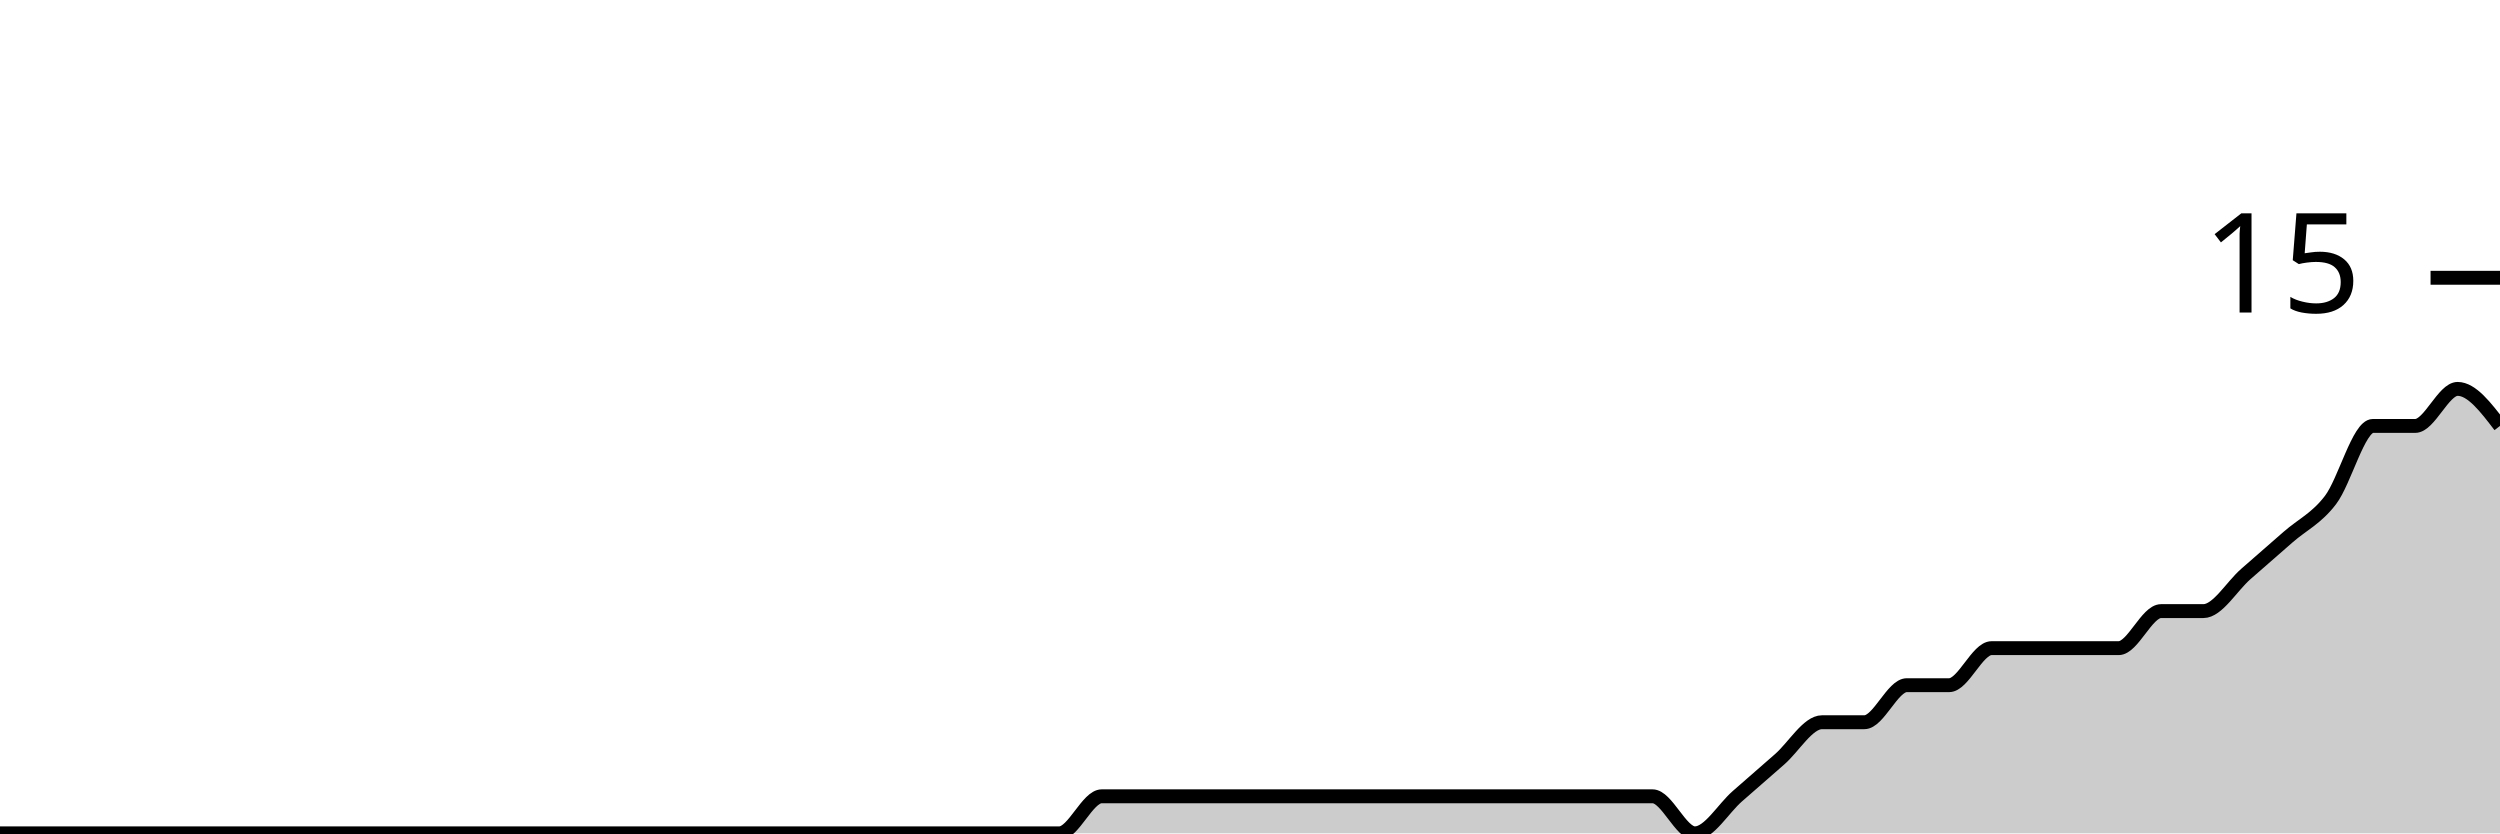
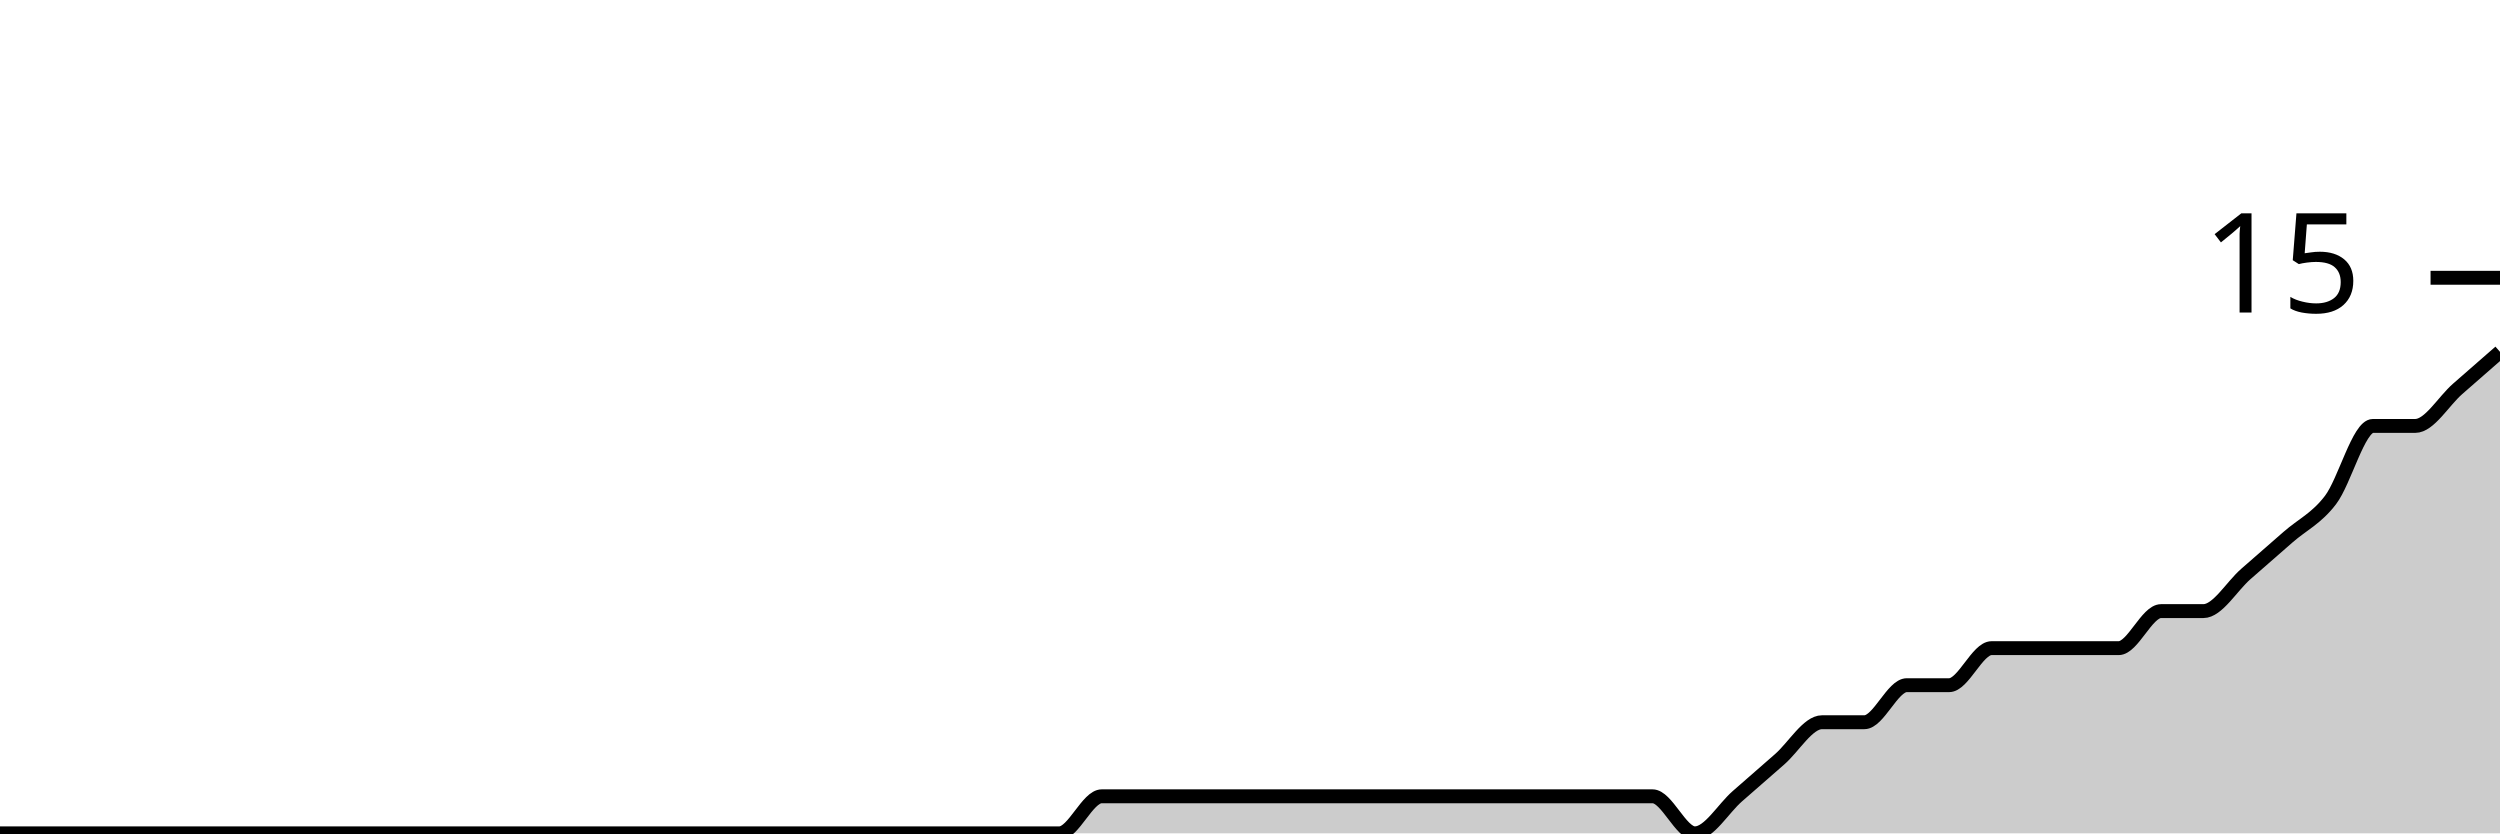
<svg xmlns="http://www.w3.org/2000/svg" viewBox="0 0 180 60">
  <g transform="translate(0,20)">
-     <path class="area" fill="rgba(0, 0, 0, 0.2)" d="M0,40C1.017,40,2.034,40,3.051,40C4.068,40,5.085,40,6.102,40C7.119,40,8.136,40,9.153,40C10.169,40,11.186,40,12.203,40C13.22,40,14.237,40,15.254,40C16.271,40,17.288,40,18.305,40C19.322,40,20.339,40,21.356,40C22.373,40,23.39,40,24.407,40C25.424,40,26.441,40,27.458,40C28.475,40,29.492,40,30.508,40C31.525,40,32.542,40,33.559,40C34.576,40,35.593,40,36.61,40C37.627,40,38.644,40,39.661,40C40.678,40,41.695,40,42.712,40C43.729,40,44.746,40,45.763,40C46.78,40,47.797,40,48.814,40C49.831,40,50.847,40,51.864,40C52.881,40,53.898,40,54.915,40C55.932,40,56.949,40,57.966,40C58.983,40,60,40,61.017,40C62.034,40,63.051,40,64.068,40C65.085,40,66.102,40,67.119,40C68.136,40,69.153,40,70.169,40C71.186,40,72.203,40,73.22,40C74.237,40,75.254,40,76.271,40C77.288,40,78.305,37.333,79.322,37.333C80.339,37.333,81.356,37.333,82.373,37.333C83.39,37.333,84.407,37.333,85.424,37.333C86.441,37.333,87.458,37.333,88.475,37.333C89.492,37.333,90.508,37.333,91.525,37.333C92.542,37.333,93.559,37.333,94.576,37.333C95.593,37.333,96.61,37.333,97.627,37.333C98.644,37.333,99.661,37.333,100.678,37.333C101.695,37.333,102.712,37.333,103.729,37.333C104.746,37.333,105.763,37.333,106.78,37.333C107.797,37.333,108.814,37.333,109.831,37.333C110.847,37.333,111.864,37.333,112.881,37.333C113.898,37.333,114.915,37.333,115.932,37.333C116.949,37.333,117.966,37.333,118.983,37.333C120,37.333,121.017,40,122.034,40C123.051,40,124.068,38.222,125.085,37.333C126.102,36.444,127.119,35.556,128.136,34.667C129.153,33.778,130.169,32,131.186,32C132.203,32,133.22,32,134.237,32C135.254,32,136.271,29.333,137.288,29.333C138.305,29.333,139.322,29.333,140.339,29.333C141.356,29.333,142.373,26.667,143.39,26.667C144.407,26.667,145.424,26.667,146.441,26.667C147.458,26.667,148.475,26.667,149.492,26.667C150.508,26.667,151.525,26.667,152.542,26.667C153.559,26.667,154.576,24,155.593,24C156.61,24,157.627,24,158.644,24C159.661,24,160.678,22.222,161.695,21.333C162.712,20.444,163.729,19.556,164.746,18.667C165.763,17.778,166.78,17.333,167.797,16C168.814,14.667,169.831,10.667,170.847,10.667C171.864,10.667,172.881,10.667,173.898,10.667C174.915,10.667,175.932,8,176.949,8C177.966,8,178.983,9.333,180,10.667L180,40C178.983,40,177.966,40,176.949,40C175.932,40,174.915,40,173.898,40C172.881,40,171.864,40,170.847,40C169.831,40,168.814,40,167.797,40C166.78,40,165.763,40,164.746,40C163.729,40,162.712,40,161.695,40C160.678,40,159.661,40,158.644,40C157.627,40,156.61,40,155.593,40C154.576,40,153.559,40,152.542,40C151.525,40,150.508,40,149.492,40C148.475,40,147.458,40,146.441,40C145.424,40,144.407,40,143.39,40C142.373,40,141.356,40,140.339,40C139.322,40,138.305,40,137.288,40C136.271,40,135.254,40,134.237,40C133.22,40,132.203,40,131.186,40C130.169,40,129.153,40,128.136,40C127.119,40,126.102,40,125.085,40C124.068,40,123.051,40,122.034,40C121.017,40,120,40,118.983,40C117.966,40,116.949,40,115.932,40C114.915,40,113.898,40,112.881,40C111.864,40,110.847,40,109.831,40C108.814,40,107.797,40,106.78,40C105.763,40,104.746,40,103.729,40C102.712,40,101.695,40,100.678,40C99.661,40,98.644,40,97.627,40C96.61,40,95.593,40,94.576,40C93.559,40,92.542,40,91.525,40C90.508,40,89.492,40,88.475,40C87.458,40,86.441,40,85.424,40C84.407,40,83.39,40,82.373,40C81.356,40,80.339,40,79.322,40C78.305,40,77.288,40,76.271,40C75.254,40,74.237,40,73.22,40C72.203,40,71.186,40,70.169,40C69.153,40,68.136,40,67.119,40C66.102,40,65.085,40,64.068,40C63.051,40,62.034,40,61.017,40C60,40,58.983,40,57.966,40C56.949,40,55.932,40,54.915,40C53.898,40,52.881,40,51.864,40C50.847,40,49.831,40,48.814,40C47.797,40,46.78,40,45.763,40C44.746,40,43.729,40,42.712,40C41.695,40,40.678,40,39.661,40C38.644,40,37.627,40,36.61,40C35.593,40,34.576,40,33.559,40C32.542,40,31.525,40,30.508,40C29.492,40,28.475,40,27.458,40C26.441,40,25.424,40,24.407,40C23.39,40,22.373,40,21.356,40C20.339,40,19.322,40,18.305,40C17.288,40,16.271,40,15.254,40C14.237,40,13.22,40,12.203,40C11.186,40,10.169,40,9.153,40C8.136,40,7.119,40,6.102,40C5.085,40,4.068,40,3.051,40C2.034,40,1.017,40,0,40Z" />
-     <path class="line" stroke="black" fill="none" d="M0,40C1.017,40,2.034,40,3.051,40C4.068,40,5.085,40,6.102,40C7.119,40,8.136,40,9.153,40C10.169,40,11.186,40,12.203,40C13.22,40,14.237,40,15.254,40C16.271,40,17.288,40,18.305,40C19.322,40,20.339,40,21.356,40C22.373,40,23.39,40,24.407,40C25.424,40,26.441,40,27.458,40C28.475,40,29.492,40,30.508,40C31.525,40,32.542,40,33.559,40C34.576,40,35.593,40,36.61,40C37.627,40,38.644,40,39.661,40C40.678,40,41.695,40,42.712,40C43.729,40,44.746,40,45.763,40C46.78,40,47.797,40,48.814,40C49.831,40,50.847,40,51.864,40C52.881,40,53.898,40,54.915,40C55.932,40,56.949,40,57.966,40C58.983,40,60,40,61.017,40C62.034,40,63.051,40,64.068,40C65.085,40,66.102,40,67.119,40C68.136,40,69.153,40,70.169,40C71.186,40,72.203,40,73.22,40C74.237,40,75.254,40,76.271,40C77.288,40,78.305,37.333,79.322,37.333C80.339,37.333,81.356,37.333,82.373,37.333C83.39,37.333,84.407,37.333,85.424,37.333C86.441,37.333,87.458,37.333,88.475,37.333C89.492,37.333,90.508,37.333,91.525,37.333C92.542,37.333,93.559,37.333,94.576,37.333C95.593,37.333,96.61,37.333,97.627,37.333C98.644,37.333,99.661,37.333,100.678,37.333C101.695,37.333,102.712,37.333,103.729,37.333C104.746,37.333,105.763,37.333,106.78,37.333C107.797,37.333,108.814,37.333,109.831,37.333C110.847,37.333,111.864,37.333,112.881,37.333C113.898,37.333,114.915,37.333,115.932,37.333C116.949,37.333,117.966,37.333,118.983,37.333C120,37.333,121.017,40,122.034,40C123.051,40,124.068,38.222,125.085,37.333C126.102,36.444,127.119,35.556,128.136,34.667C129.153,33.778,130.169,32,131.186,32C132.203,32,133.22,32,134.237,32C135.254,32,136.271,29.333,137.288,29.333C138.305,29.333,139.322,29.333,140.339,29.333C141.356,29.333,142.373,26.667,143.39,26.667C144.407,26.667,145.424,26.667,146.441,26.667C147.458,26.667,148.475,26.667,149.492,26.667C150.508,26.667,151.525,26.667,152.542,26.667C153.559,26.667,154.576,24,155.593,24C156.61,24,157.627,24,158.644,24C159.661,24,160.678,22.222,161.695,21.333C162.712,20.444,163.729,19.556,164.746,18.667C165.763,17.778,166.78,17.333,167.797,16C168.814,14.667,169.831,10.667,170.847,10.667C171.864,10.667,172.881,10.667,173.898,10.667C174.915,10.667,175.932,8,176.949,8C177.966,8,178.983,9.333,180,10.667" />
+     <path class="area" fill="rgba(0, 0, 0, 0.2)" d="M0,40C1.017,40,2.034,40,3.051,40C4.068,40,5.085,40,6.102,40C7.119,40,8.136,40,9.153,40C10.169,40,11.186,40,12.203,40C13.22,40,14.237,40,15.254,40C16.271,40,17.288,40,18.305,40C19.322,40,20.339,40,21.356,40C22.373,40,23.39,40,24.407,40C25.424,40,26.441,40,27.458,40C28.475,40,29.492,40,30.508,40C31.525,40,32.542,40,33.559,40C34.576,40,35.593,40,36.61,40C37.627,40,38.644,40,39.661,40C40.678,40,41.695,40,42.712,40C43.729,40,44.746,40,45.763,40C46.78,40,47.797,40,48.814,40C49.831,40,50.847,40,51.864,40C52.881,40,53.898,40,54.915,40C55.932,40,56.949,40,57.966,40C58.983,40,60,40,61.017,40C62.034,40,63.051,40,64.068,40C65.085,40,66.102,40,67.119,40C68.136,40,69.153,40,70.169,40C71.186,40,72.203,40,73.22,40C74.237,40,75.254,40,76.271,40C77.288,40,78.305,37.333,79.322,37.333C80.339,37.333,81.356,37.333,82.373,37.333C83.39,37.333,84.407,37.333,85.424,37.333C86.441,37.333,87.458,37.333,88.475,37.333C89.492,37.333,90.508,37.333,91.525,37.333C92.542,37.333,93.559,37.333,94.576,37.333C95.593,37.333,96.61,37.333,97.627,37.333C98.644,37.333,99.661,37.333,100.678,37.333C101.695,37.333,102.712,37.333,103.729,37.333C104.746,37.333,105.763,37.333,106.78,37.333C107.797,37.333,108.814,37.333,109.831,37.333C110.847,37.333,111.864,37.333,112.881,37.333C113.898,37.333,114.915,37.333,115.932,37.333C116.949,37.333,117.966,37.333,118.983,37.333C120,37.333,121.017,40,122.034,40C123.051,40,124.068,38.222,125.085,37.333C126.102,36.444,127.119,35.556,128.136,34.667C129.153,33.778,130.169,32,131.186,32C132.203,32,133.22,32,134.237,32C135.254,32,136.271,29.333,137.288,29.333C138.305,29.333,139.322,29.333,140.339,29.333C141.356,29.333,142.373,26.667,143.39,26.667C144.407,26.667,145.424,26.667,146.441,26.667C147.458,26.667,148.475,26.667,149.492,26.667C150.508,26.667,151.525,26.667,152.542,26.667C153.559,26.667,154.576,24,155.593,24C156.61,24,157.627,24,158.644,24C159.661,24,160.678,22.222,161.695,21.333C162.712,20.444,163.729,19.556,164.746,18.667C165.763,17.778,166.78,17.333,167.797,16C168.814,14.667,169.831,10.667,170.847,10.667C171.864,10.667,172.881,10.667,173.898,10.667C174.915,10.667,175.932,8.889,176.949,8C177.966,7.111,178.983,6.222,180,5.333L180,40C178.983,40,177.966,40,176.949,40C175.932,40,174.915,40,173.898,40C172.881,40,171.864,40,170.847,40C169.831,40,168.814,40,167.797,40C166.78,40,165.763,40,164.746,40C163.729,40,162.712,40,161.695,40C160.678,40,159.661,40,158.644,40C157.627,40,156.61,40,155.593,40C154.576,40,153.559,40,152.542,40C151.525,40,150.508,40,149.492,40C148.475,40,147.458,40,146.441,40C145.424,40,144.407,40,143.39,40C142.373,40,141.356,40,140.339,40C139.322,40,138.305,40,137.288,40C136.271,40,135.254,40,134.237,40C133.22,40,132.203,40,131.186,40C130.169,40,129.153,40,128.136,40C127.119,40,126.102,40,125.085,40C124.068,40,123.051,40,122.034,40C121.017,40,120,40,118.983,40C117.966,40,116.949,40,115.932,40C114.915,40,113.898,40,112.881,40C111.864,40,110.847,40,109.831,40C108.814,40,107.797,40,106.78,40C105.763,40,104.746,40,103.729,40C102.712,40,101.695,40,100.678,40C99.661,40,98.644,40,97.627,40C96.61,40,95.593,40,94.576,40C93.559,40,92.542,40,91.525,40C90.508,40,89.492,40,88.475,40C87.458,40,86.441,40,85.424,40C84.407,40,83.39,40,82.373,40C81.356,40,80.339,40,79.322,40C78.305,40,77.288,40,76.271,40C75.254,40,74.237,40,73.22,40C72.203,40,71.186,40,70.169,40C69.153,40,68.136,40,67.119,40C66.102,40,65.085,40,64.068,40C63.051,40,62.034,40,61.017,40C60,40,58.983,40,57.966,40C56.949,40,55.932,40,54.915,40C53.898,40,52.881,40,51.864,40C50.847,40,49.831,40,48.814,40C47.797,40,46.78,40,45.763,40C44.746,40,43.729,40,42.712,40C41.695,40,40.678,40,39.661,40C38.644,40,37.627,40,36.61,40C35.593,40,34.576,40,33.559,40C32.542,40,31.525,40,30.508,40C29.492,40,28.475,40,27.458,40C26.441,40,25.424,40,24.407,40C23.39,40,22.373,40,21.356,40C20.339,40,19.322,40,18.305,40C17.288,40,16.271,40,15.254,40C14.237,40,13.22,40,12.203,40C11.186,40,10.169,40,9.153,40C8.136,40,7.119,40,6.102,40C5.085,40,4.068,40,3.051,40C2.034,40,1.017,40,0,40Z" />
+     <path class="line" stroke="black" fill="none" d="M0,40C1.017,40,2.034,40,3.051,40C4.068,40,5.085,40,6.102,40C7.119,40,8.136,40,9.153,40C10.169,40,11.186,40,12.203,40C13.22,40,14.237,40,15.254,40C16.271,40,17.288,40,18.305,40C19.322,40,20.339,40,21.356,40C22.373,40,23.39,40,24.407,40C25.424,40,26.441,40,27.458,40C28.475,40,29.492,40,30.508,40C31.525,40,32.542,40,33.559,40C34.576,40,35.593,40,36.61,40C37.627,40,38.644,40,39.661,40C40.678,40,41.695,40,42.712,40C43.729,40,44.746,40,45.763,40C46.78,40,47.797,40,48.814,40C49.831,40,50.847,40,51.864,40C52.881,40,53.898,40,54.915,40C55.932,40,56.949,40,57.966,40C58.983,40,60,40,61.017,40C62.034,40,63.051,40,64.068,40C65.085,40,66.102,40,67.119,40C68.136,40,69.153,40,70.169,40C71.186,40,72.203,40,73.22,40C74.237,40,75.254,40,76.271,40C77.288,40,78.305,37.333,79.322,37.333C80.339,37.333,81.356,37.333,82.373,37.333C83.39,37.333,84.407,37.333,85.424,37.333C86.441,37.333,87.458,37.333,88.475,37.333C89.492,37.333,90.508,37.333,91.525,37.333C92.542,37.333,93.559,37.333,94.576,37.333C95.593,37.333,96.61,37.333,97.627,37.333C98.644,37.333,99.661,37.333,100.678,37.333C101.695,37.333,102.712,37.333,103.729,37.333C104.746,37.333,105.763,37.333,106.78,37.333C107.797,37.333,108.814,37.333,109.831,37.333C110.847,37.333,111.864,37.333,112.881,37.333C113.898,37.333,114.915,37.333,115.932,37.333C116.949,37.333,117.966,37.333,118.983,37.333C120,37.333,121.017,40,122.034,40C123.051,40,124.068,38.222,125.085,37.333C126.102,36.444,127.119,35.556,128.136,34.667C129.153,33.778,130.169,32,131.186,32C132.203,32,133.22,32,134.237,32C135.254,32,136.271,29.333,137.288,29.333C138.305,29.333,139.322,29.333,140.339,29.333C141.356,29.333,142.373,26.667,143.39,26.667C144.407,26.667,145.424,26.667,146.441,26.667C147.458,26.667,148.475,26.667,149.492,26.667C150.508,26.667,151.525,26.667,152.542,26.667C153.559,26.667,154.576,24,155.593,24C156.61,24,157.627,24,158.644,24C159.661,24,160.678,22.222,161.695,21.333C162.712,20.444,163.729,19.556,164.746,18.667C165.763,17.778,166.78,17.333,167.797,16C168.814,14.667,169.831,10.667,170.847,10.667C171.864,10.667,172.881,10.667,173.898,10.667C174.915,10.667,175.932,8.889,176.949,8C177.966,7.111,178.983,6.222,180,5.333" />
    <path class="axis-ceiling" stroke-width="1" stroke="black" fill="none" d="M175,0L180,0" />
    <text class="axis-ceiling-label" font-family="sans-serif" text-anchor="end" font-size="10px" x="170" y="2.5">15</text>
  </g>
</svg>
